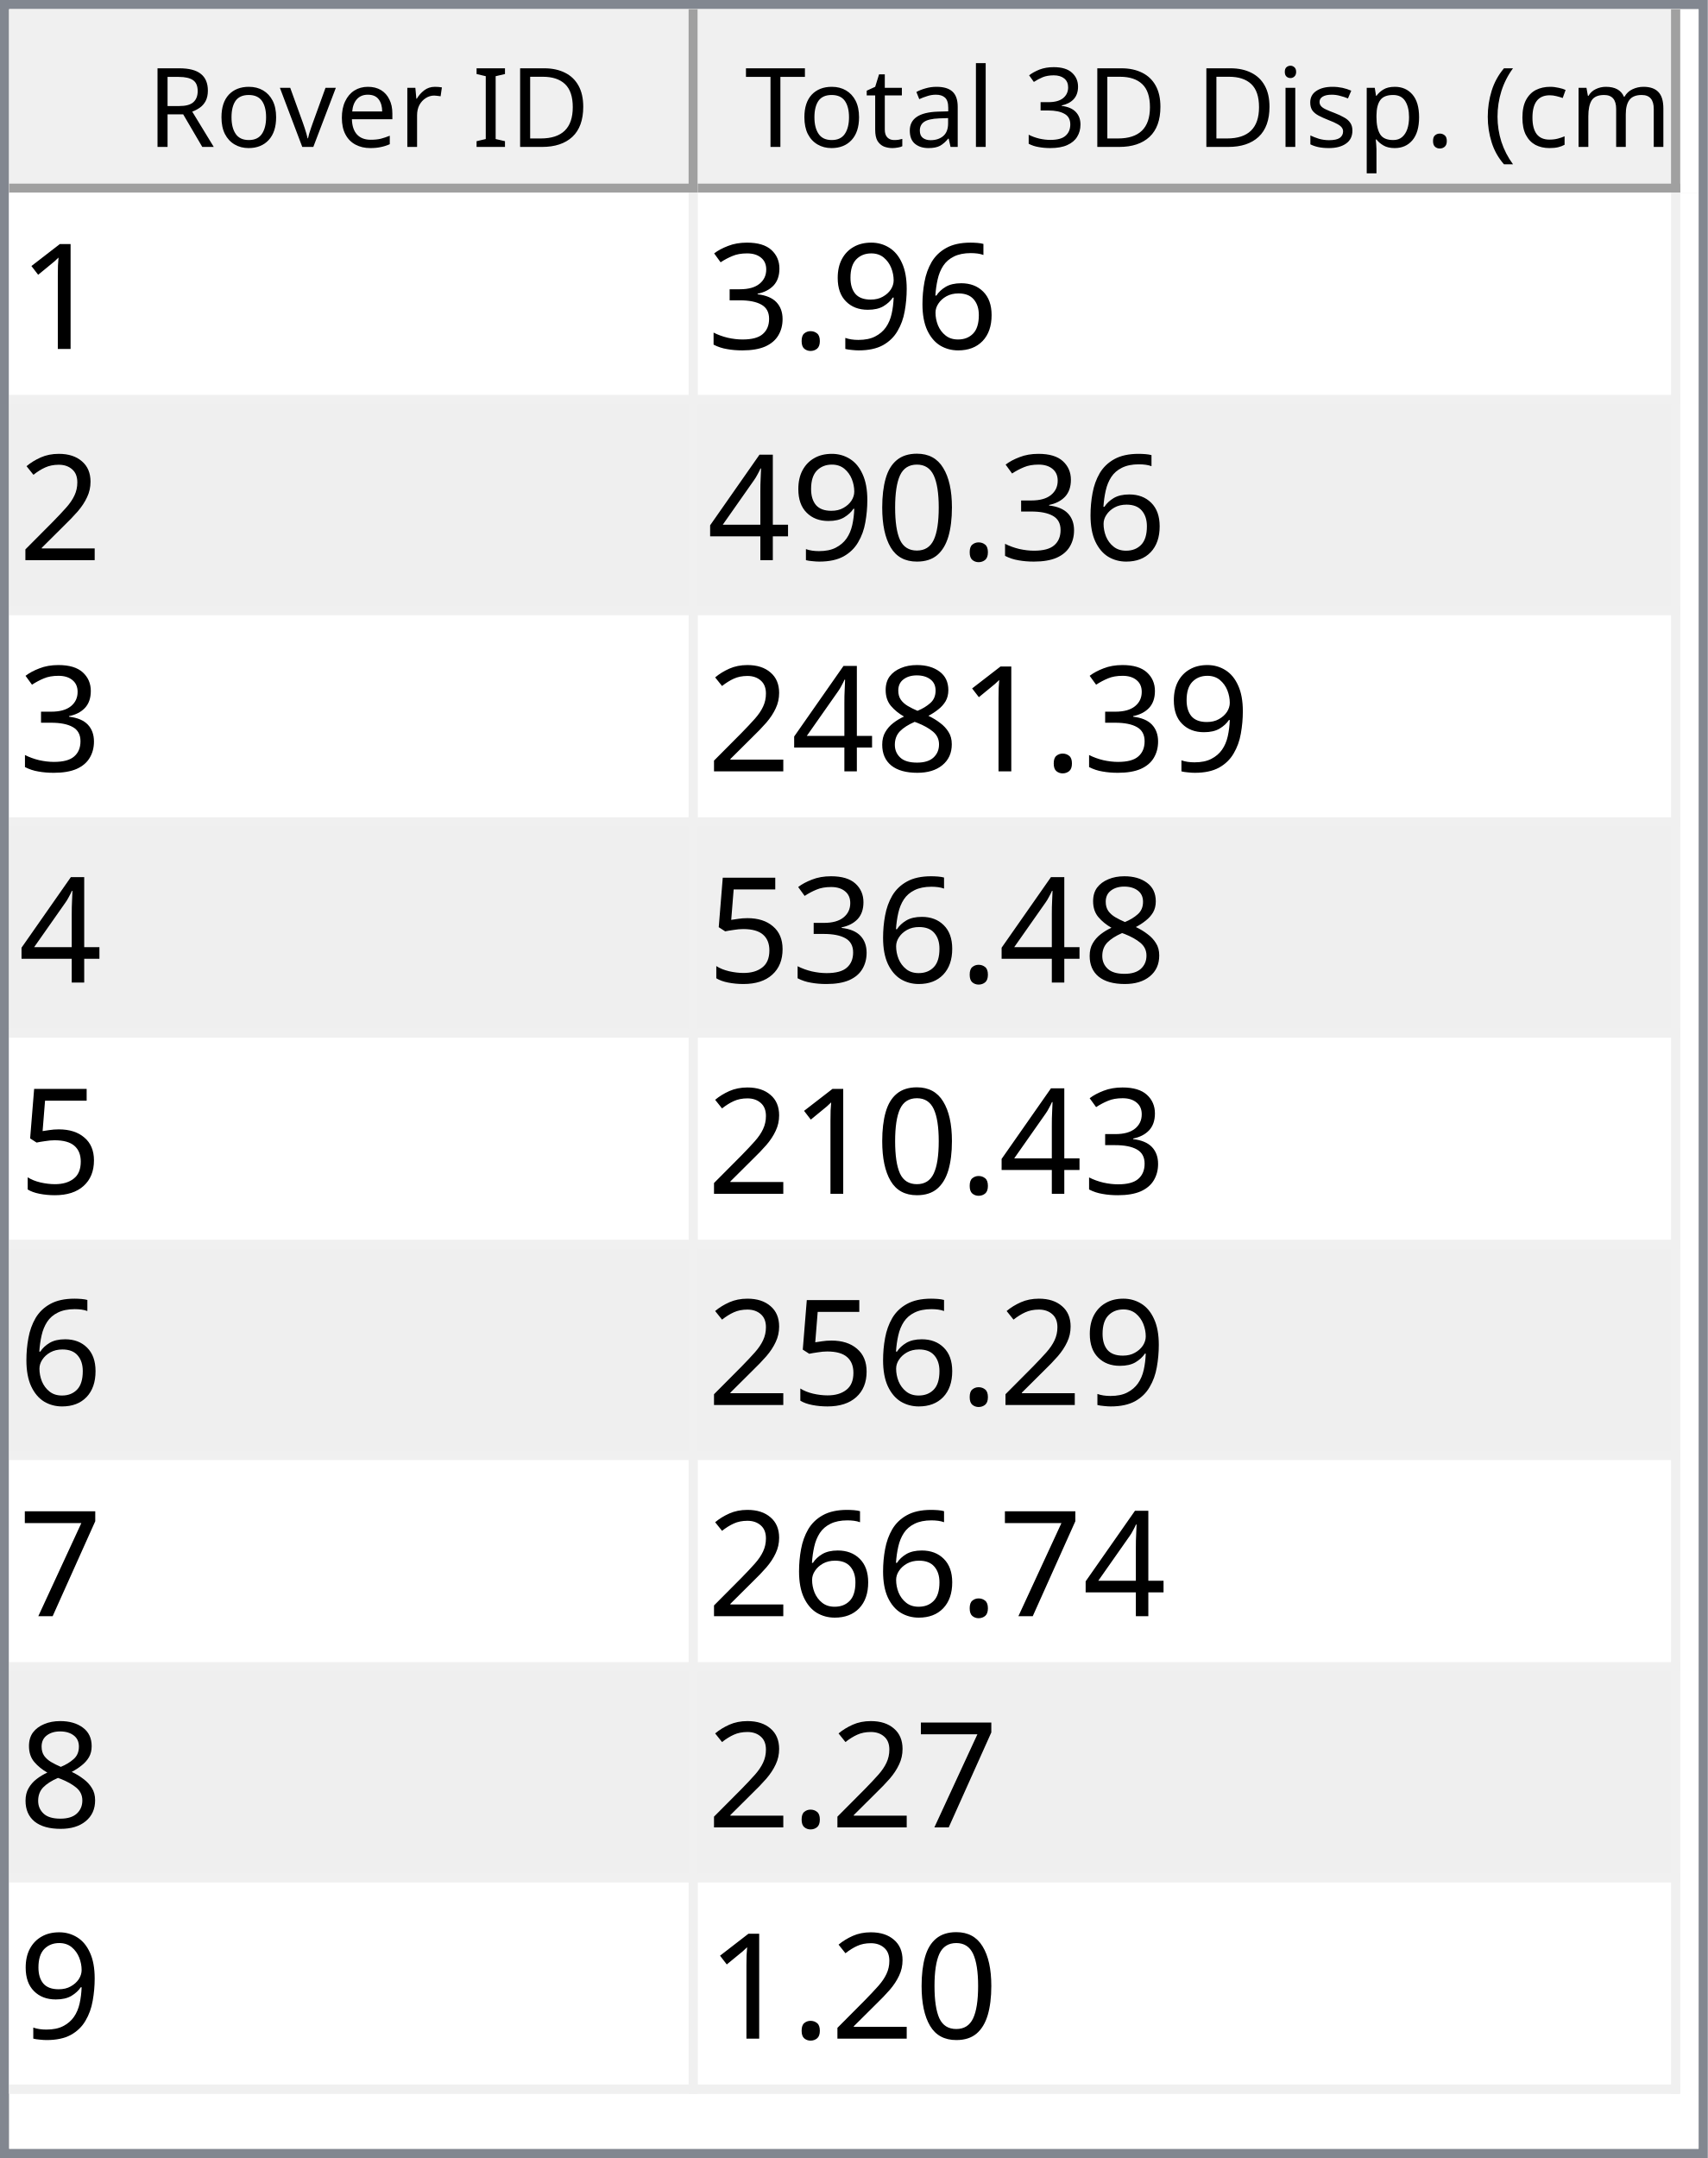
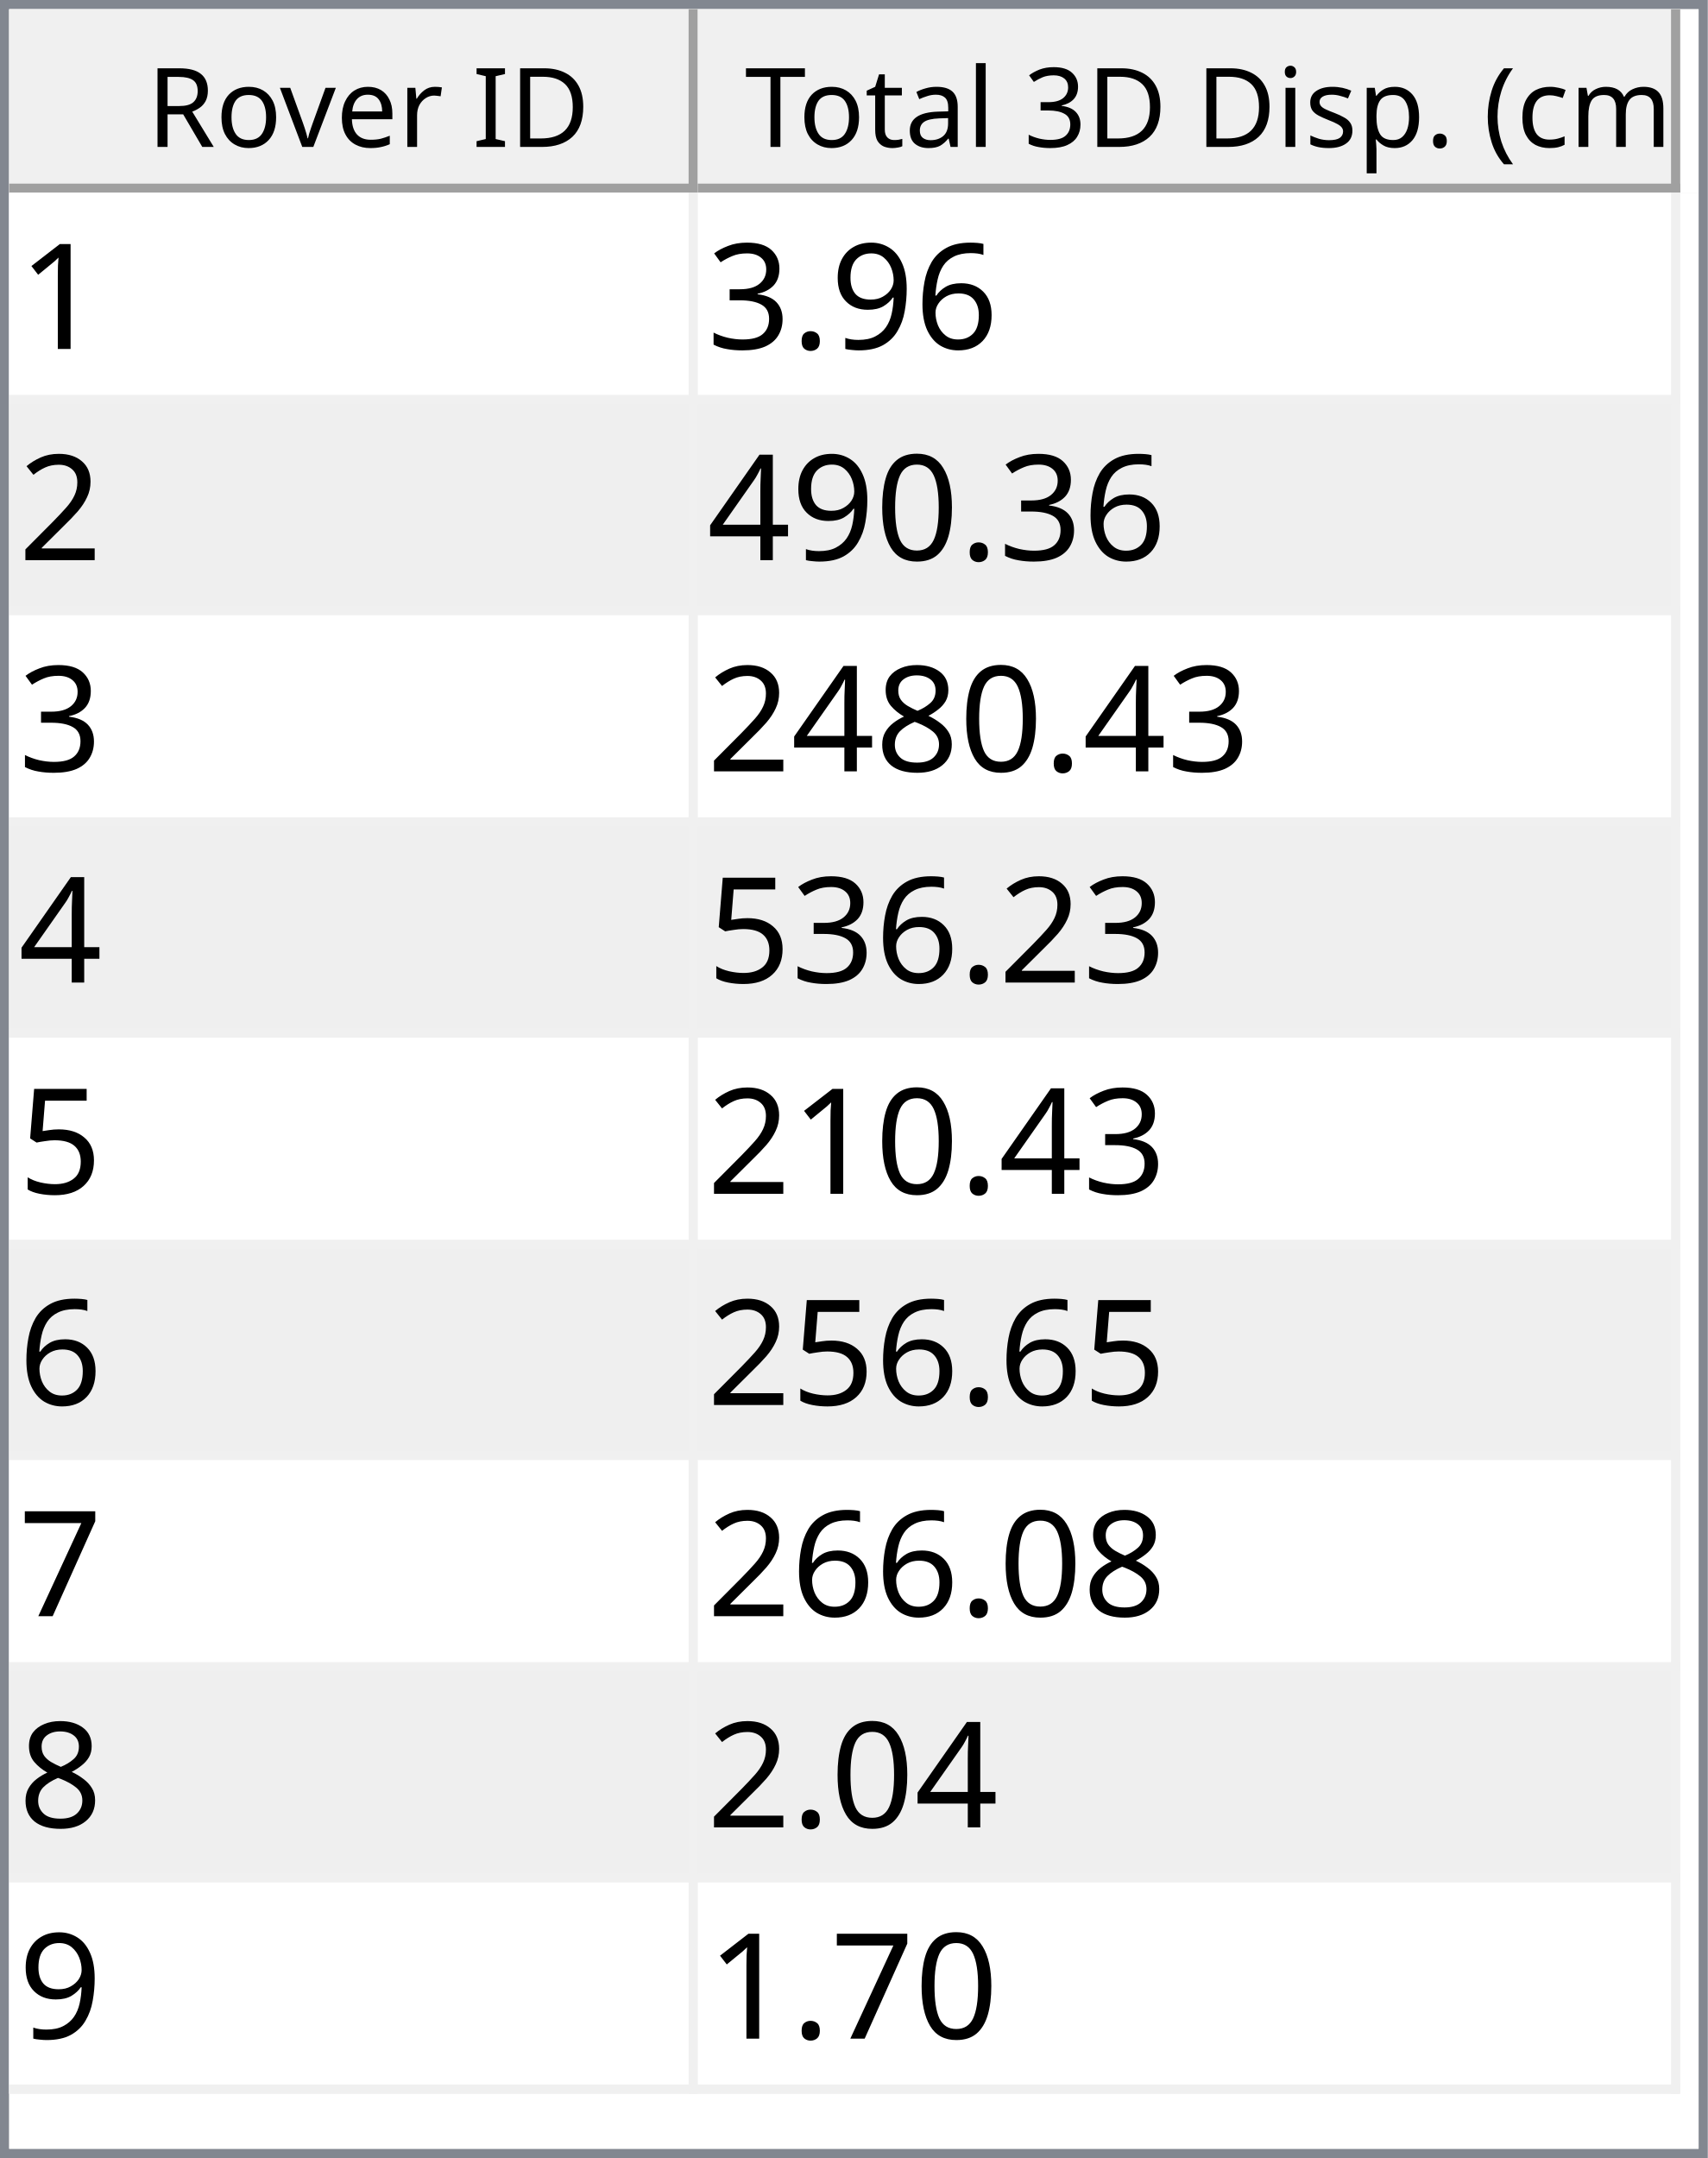
<svg xmlns="http://www.w3.org/2000/svg" style="fill-opacity:1; color-rendering:auto; color-interpolation:auto; text-rendering:auto; stroke:black; stroke-linecap:square; stroke-miterlimit:10; shape-rendering:auto; stroke-opacity:1; fill:black; stroke-dasharray:none; font-weight:normal; stroke-width:1; font-family:'Dialog'; font-style:normal; stroke-linejoin:miter; font-size:12px; stroke-dashoffset:0; image-rendering:auto;" width="186" height="235">
  <defs id="genericDefs" />
  <g>
    <defs id="defs1">
      <clipPath clipPathUnits="userSpaceOnUse" id="clipPath1">
        <path d="M0 0 L186 0 L186 235 L0 235 L0 0 Z" />
      </clipPath>
      <clipPath clipPathUnits="userSpaceOnUse" id="clipPath2">
        <path d="M0 0 L0 235 L186 235 L186 0 Z" />
      </clipPath>
      <clipPath clipPathUnits="userSpaceOnUse" id="clipPath3">
        <path d="M0 0 L0 20 L184 20 L184 0 Z" />
      </clipPath>
      <clipPath clipPathUnits="userSpaceOnUse" id="clipPath4">
        <path d="M0 0 L0 20 L75 20 L75 0 Z" />
      </clipPath>
      <clipPath clipPathUnits="userSpaceOnUse" id="clipPath5">
        <path d="M1 1 L1 19 L74 19 L74 1 Z" />
      </clipPath>
      <clipPath clipPathUnits="userSpaceOnUse" id="clipPath6">
        <path d="M0 0 L0 18 L73 18 L73 0 Z" />
      </clipPath>
      <clipPath clipPathUnits="userSpaceOnUse" id="clipPath7">
        <path d="M-0.5 -0.5 L-0.5 19.5 L74.5 19.5 L74.5 -0.5 Z" />
      </clipPath>
      <clipPath clipPathUnits="userSpaceOnUse" id="clipPath8">
        <path d="M0 0 L0 20 L107 20 L107 0 Z" />
      </clipPath>
      <clipPath clipPathUnits="userSpaceOnUse" id="clipPath9">
        <path d="M1 1 L1 19 L106 19 L106 1 Z" />
      </clipPath>
      <clipPath clipPathUnits="userSpaceOnUse" id="clipPath10">
        <path d="M0 0 L0 18 L105 18 L105 0 Z" />
      </clipPath>
      <clipPath clipPathUnits="userSpaceOnUse" id="clipPath11">
        <path d="M-0.5 -0.5 L-0.5 19.5 L106.5 19.5 L106.5 -0.5 Z" />
      </clipPath>
      <clipPath clipPathUnits="userSpaceOnUse" id="clipPath12">
        <path d="M0 0 L0 213 L184 213 L184 0 Z" />
      </clipPath>
      <clipPath clipPathUnits="userSpaceOnUse" id="clipPath13">
        <path d="M0 0 L0 207 L182 207 L182 0 Z" />
      </clipPath>
      <clipPath clipPathUnits="userSpaceOnUse" id="clipPath14">
        <path d="M-0.5 -0.5 L-0.5 206.5 L181.5 206.5 L181.5 -0.5 Z" />
      </clipPath>
      <clipPath clipPathUnits="userSpaceOnUse" id="clipPath15">
        <path d="M0 0 L0 22 L74 22 L74 0 Z" />
      </clipPath>
      <clipPath clipPathUnits="userSpaceOnUse" id="clipPath16">
        <path d="M0 0 L0 22 L106 22 L106 0 Z" />
      </clipPath>
      <font horiz-adv-x="64.551" id="font1">
        <font-face ascent="107.91" descent="25.098" units-per-em="100" style="font-style:normal; font-family:Segoe UI; font-weight:normal;" />
        <missing-glyph horiz-adv-x="64.551" d="M8.109 0 L8.109 68.266 L56.453 68.266 L56.453 0 L8.109 0 ZM15.328 7.234 L49.219 7.234 L49.219 61.031 L15.328 61.031 L15.328 7.234 Z" />
        <glyph unicode="D" horiz-adv-x="70.117" d="M9.188 0 L9.188 70.016 L28.516 70.016 Q65.531 70.016 65.531 35.891 Q65.531 19.672 55.25 9.836 Q44.969 0 27.734 0 L9.188 0 ZM17.391 62.594 L17.391 7.422 L27.828 7.422 Q41.609 7.422 49.273 14.797 Q56.938 22.172 56.938 35.688 Q56.938 62.594 28.328 62.594 L17.391 62.594 Z" />
        <glyph unicode="I" horiz-adv-x="26.611" d="M17.391 0 L9.188 0 L9.188 70.016 L17.391 70.016 L17.391 0 Z" />
        <glyph unicode=" " horiz-adv-x="27.393" d="" />
        <glyph unicode="r" horiz-adv-x="34.766" d="M34.188 41.891 Q32.078 43.5 28.125 43.5 Q23 43.5 19.555 38.672 Q16.109 33.844 16.109 25.484 L16.109 0 L8.109 0 L8.109 50 L16.109 50 L16.109 39.703 L16.312 39.703 Q18.016 44.969 21.531 47.922 Q25.047 50.875 29.391 50.875 Q32.516 50.875 34.188 50.203 L34.188 41.891 Z" />
        <glyph unicode="e" horiz-adv-x="52.295" d="M48.297 23 L12.984 23 Q13.188 14.656 17.484 10.109 Q21.781 5.562 29.297 5.562 Q37.75 5.562 44.828 11.141 L44.828 3.609 Q38.234 -1.172 27.391 -1.172 Q16.797 -1.172 10.742 5.641 Q4.688 12.453 4.688 24.812 Q4.688 36.469 11.305 43.82 Q17.922 51.172 27.734 51.172 Q37.547 51.172 42.922 44.828 Q48.297 38.484 48.297 27.203 L48.297 23 ZM40.094 29.781 Q40.047 36.719 36.75 40.578 Q33.453 44.438 27.594 44.438 Q21.922 44.438 17.969 40.383 Q14.016 36.328 13.094 29.781 L40.094 29.781 Z" />
        <glyph unicode="v" horiz-adv-x="47.9" d="M47.406 50 L27.484 0 L19.625 0 L0.688 50 L9.469 50 L22.172 13.672 Q23.578 9.672 23.922 6.688 L24.125 6.688 Q24.609 10.453 25.688 13.484 L38.969 50 L47.406 50 Z" />
        <glyph unicode="o" horiz-adv-x="58.594" d="M29 -1.172 Q17.922 -1.172 11.305 5.836 Q4.688 12.844 4.688 24.422 Q4.688 37.016 11.57 44.094 Q18.453 51.172 30.172 51.172 Q41.359 51.172 47.633 44.289 Q53.906 37.406 53.906 25.203 Q53.906 13.234 47.141 6.031 Q40.375 -1.172 29 -1.172 ZM29.594 44.438 Q21.875 44.438 17.383 39.188 Q12.891 33.938 12.891 24.703 Q12.891 15.828 17.43 10.695 Q21.969 5.562 29.594 5.562 Q37.359 5.562 41.531 10.594 Q45.703 15.625 45.703 24.906 Q45.703 34.281 41.531 39.359 Q37.359 44.438 29.594 44.438 Z" />
        <glyph unicode="R" horiz-adv-x="59.814" d="M59.375 0 L49.609 0 L37.891 19.625 Q36.281 22.359 34.766 24.289 Q33.25 26.219 31.664 27.438 Q30.078 28.656 28.25 29.219 Q26.422 29.781 24.125 29.781 L17.391 29.781 L17.391 0 L9.188 0 L9.188 70.016 L30.078 70.016 Q34.672 70.016 38.555 68.867 Q42.438 67.719 45.289 65.375 Q48.141 63.031 49.758 59.547 Q51.375 56.062 51.375 51.375 Q51.375 47.703 50.273 44.656 Q49.172 41.609 47.148 39.211 Q45.125 36.812 42.266 35.133 Q39.406 33.453 35.844 32.516 L35.844 32.328 Q37.594 31.547 38.891 30.547 Q40.188 29.547 41.359 28.18 Q42.531 26.812 43.68 25.078 Q44.828 23.344 46.234 21.047 L59.375 0 ZM17.391 62.594 L17.391 37.203 L28.516 37.203 Q31.594 37.203 34.203 38.133 Q36.812 39.062 38.719 40.797 Q40.625 42.531 41.703 45.047 Q42.781 47.562 42.781 50.688 Q42.781 56.297 39.141 59.445 Q35.5 62.594 28.609 62.594 L17.391 62.594 Z" />
        <glyph unicode=")" horiz-adv-x="30.176" d="M8.297 -15.922 L1.172 -15.922 Q16.406 2.344 16.406 26.812 Q16.406 51.469 1.078 70.016 L8.297 70.016 Q23.531 52.156 23.531 26.703 Q23.531 1.375 8.297 -15.922 Z" />
        <glyph unicode="m" horiz-adv-x="86.133" d="M79.109 0 L71.094 0 L71.094 28.719 Q71.094 37.016 68.531 40.727 Q65.969 44.438 59.906 44.438 Q54.781 44.438 51.195 39.75 Q47.609 35.062 47.609 28.516 L47.609 0 L39.594 0 L39.594 29.688 Q39.594 44.438 28.219 44.438 Q22.953 44.438 19.531 40.016 Q16.109 35.594 16.109 28.516 L16.109 0 L8.109 0 L8.109 50 L16.109 50 L16.109 42.094 L16.312 42.094 Q21.625 51.172 31.844 51.172 Q36.969 51.172 40.773 48.312 Q44.578 45.453 46 40.828 Q51.562 51.172 62.594 51.172 Q79.109 51.172 79.109 30.812 L79.109 0 Z" />
        <glyph unicode="c" horiz-adv-x="46.191" d="M42.188 2.297 Q36.422 -1.172 28.516 -1.172 Q17.828 -1.172 11.258 5.789 Q4.688 12.75 4.688 23.828 Q4.688 36.188 11.766 43.68 Q18.844 51.172 30.672 51.172 Q37.25 51.172 42.281 48.734 L42.281 40.531 Q36.719 44.438 30.375 44.438 Q22.703 44.438 17.797 38.945 Q12.891 33.453 12.891 24.516 Q12.891 15.719 17.508 10.641 Q22.125 5.562 29.891 5.562 Q36.422 5.562 42.188 9.906 L42.188 2.297 Z" />
        <glyph unicode="(" horiz-adv-x="30.176" d="M29.109 -15.922 L21.969 -15.922 Q6.844 1.375 6.844 26.703 Q6.844 52.156 21.969 70.016 L29.203 70.016 Q13.875 51.469 13.875 26.812 Q13.875 2.344 29.109 -15.922 Z" />
        <glyph unicode="." horiz-adv-x="21.68" d="M10.891 -1.078 Q8.641 -1.078 7.055 0.539 Q5.469 2.156 5.469 4.391 Q5.469 6.641 7.055 8.273 Q8.641 9.906 10.891 9.906 Q13.188 9.906 14.797 8.273 Q16.406 6.641 16.406 4.391 Q16.406 2.156 14.797 0.539 Q13.188 -1.078 10.891 -1.078 Z" />
        <glyph unicode="p" horiz-adv-x="58.789" d="M16.312 7.234 L16.109 7.234 L16.109 -23 L8.109 -23 L8.109 50 L16.109 50 L16.109 41.219 L16.312 41.219 Q22.219 51.172 33.594 51.172 Q43.266 51.172 48.688 44.461 Q54.109 37.75 54.109 26.469 Q54.109 13.922 48 6.375 Q41.891 -1.172 31.297 -1.172 Q21.578 -1.172 16.312 7.234 ZM16.109 27.391 L16.109 20.406 Q16.109 14.203 20.141 9.883 Q24.172 5.562 30.375 5.562 Q37.641 5.562 41.773 11.133 Q45.906 16.703 45.906 26.609 Q45.906 34.969 42.047 39.703 Q38.188 44.438 31.594 44.438 Q24.609 44.438 20.359 39.578 Q16.109 34.719 16.109 27.391 Z" />
        <glyph unicode="s" horiz-adv-x="42.432" d="M5.078 1.812 L5.078 10.406 Q11.625 5.562 19.484 5.562 Q30.031 5.562 30.031 12.594 Q30.031 14.594 29.125 15.992 Q28.219 17.391 26.68 18.461 Q25.141 19.531 23.07 20.383 Q21 21.234 18.609 22.172 Q15.281 23.484 12.766 24.828 Q10.25 26.172 8.57 27.859 Q6.891 29.547 6.031 31.695 Q5.172 33.844 5.172 36.719 Q5.172 40.234 6.789 42.945 Q8.406 45.656 11.086 47.484 Q13.766 49.312 17.211 50.242 Q20.656 51.172 24.312 51.172 Q30.812 51.172 35.938 48.922 L35.938 40.828 Q30.422 44.438 23.25 44.438 Q21 44.438 19.195 43.922 Q17.391 43.406 16.094 42.477 Q14.797 41.547 14.086 40.258 Q13.375 38.969 13.375 37.406 Q13.375 35.453 14.086 34.133 Q14.797 32.812 16.164 31.789 Q17.531 30.766 19.484 29.938 Q21.438 29.109 23.922 28.125 Q27.25 26.859 29.883 25.516 Q32.516 24.172 34.375 22.484 Q36.234 20.797 37.234 18.602 Q38.234 16.406 38.234 13.375 Q38.234 9.672 36.602 6.938 Q34.969 4.203 32.234 2.398 Q29.5 0.594 25.93 -0.289 Q22.359 -1.172 18.453 -1.172 Q10.75 -1.172 5.078 1.812 Z" />
        <glyph unicode="i" horiz-adv-x="24.219" d="M12.203 62.703 Q10.062 62.703 8.547 64.164 Q7.031 65.625 7.031 67.875 Q7.031 70.125 8.547 71.609 Q10.062 73.094 12.203 73.094 Q14.406 73.094 15.945 71.609 Q17.484 70.125 17.484 67.875 Q17.484 65.719 15.945 64.211 Q14.406 62.703 12.203 62.703 ZM16.109 0 L8.109 0 L8.109 50 L16.109 50 L16.109 0 Z" />
        <glyph unicode="3" horiz-adv-x="53.906" d="M46.531 19.828 Q46.531 15.094 44.75 11.211 Q42.969 7.328 39.719 4.57 Q36.469 1.812 31.93 0.297 Q27.391 -1.219 21.922 -1.219 Q11.922 -1.219 6 2.594 L6 11.188 Q13.094 5.609 22.219 5.609 Q25.875 5.609 28.828 6.539 Q31.781 7.469 33.906 9.227 Q36.031 10.984 37.18 13.477 Q38.328 15.969 38.328 19.094 Q38.328 32.812 18.797 32.812 L12.984 32.812 L12.984 39.594 L18.5 39.594 Q35.797 39.594 35.797 52.484 Q35.797 64.406 22.609 64.406 Q15.188 64.406 8.688 59.422 L8.688 67.188 Q15.375 71.188 24.609 71.188 Q29 71.188 32.57 69.969 Q36.141 68.75 38.68 66.555 Q41.219 64.359 42.609 61.281 Q44 58.203 44 54.5 Q44 40.672 30.031 36.719 L30.031 36.531 Q33.594 36.141 36.625 34.797 Q39.656 33.453 41.852 31.305 Q44.047 29.156 45.289 26.25 Q46.531 23.344 46.531 19.828 Z" />
        <glyph unicode="l" horiz-adv-x="24.219" d="M16.109 0 L8.109 0 L8.109 74.031 L16.109 74.031 L16.109 0 Z" />
        <glyph unicode="a" horiz-adv-x="50.879" d="M43.891 0 L35.891 0 L35.891 7.812 L35.688 7.812 Q30.469 -1.172 20.312 -1.172 Q12.844 -1.172 8.617 2.781 Q4.391 6.734 4.391 13.281 Q4.391 27.297 20.906 29.594 L35.891 31.688 Q35.891 44.438 25.594 44.438 Q16.547 44.438 9.281 38.281 L9.281 46.484 Q16.656 51.172 26.266 51.172 Q43.891 51.172 43.891 32.516 L43.891 0 ZM35.891 25.297 L23.828 23.641 Q18.266 22.859 15.43 20.875 Q12.594 18.891 12.594 13.875 Q12.594 10.203 15.211 7.883 Q17.828 5.562 22.172 5.562 Q28.125 5.562 32.008 9.742 Q35.891 13.922 35.891 20.312 L35.891 25.297 Z" />
        <glyph unicode="t" horiz-adv-x="33.887" d="M31.297 0.484 Q28.469 -1.078 23.828 -1.078 Q10.688 -1.078 10.688 13.578 L10.688 43.172 L2.094 43.172 L2.094 50 L10.688 50 L10.688 62.203 L18.703 64.797 L18.703 50 L31.297 50 L31.297 43.172 L18.703 43.172 L18.703 14.984 Q18.703 9.969 20.414 7.82 Q22.125 5.672 26.078 5.672 Q29.109 5.672 31.297 7.328 L31.297 0.484 Z" />
        <glyph unicode="T" horiz-adv-x="52.393" d="M50.594 62.594 L30.375 62.594 L30.375 0 L22.172 0 L22.172 62.594 L2 62.594 L2 70.016 L50.594 70.016 L50.594 62.594 Z" />
      </font>
      <font horiz-adv-x="75.0" id="font2">
        <font-face ascent="100.537" descent="21.973" units-per-em="100" style="font-style:normal; font-family:sans-serif; font-weight:normal;" />
        <missing-glyph horiz-adv-x="75.0" d="M12.5 0 L12.5 62.5 L62.5 62.5 L62.5 0 L12.5 0 ZM14.062 1.562 L60.938 1.562 L60.938 60.938 L14.062 60.938 L14.062 1.562 Z" />
        <glyph unicode="1" horiz-adv-x="55.615" d="M37.25 0 L28.469 0 L28.469 56 Q25.297 52.984 20.141 49.953 Q14.984 46.922 10.891 45.406 L10.891 53.906 Q18.266 57.375 23.781 62.305 Q29.297 67.234 31.594 71.875 L37.25 71.875 L37.25 0 Z" />
        <glyph unicode="6" horiz-adv-x="55.615" d="M49.75 54.047 L41.016 53.375 Q39.844 58.547 37.703 60.891 Q34.125 64.656 28.906 64.656 Q24.703 64.656 21.531 62.312 Q17.391 59.281 14.992 53.469 Q12.594 47.656 12.5 36.922 Q15.672 41.75 20.266 44.094 Q24.859 46.438 29.891 46.438 Q38.672 46.438 44.852 39.969 Q51.031 33.5 51.031 23.25 Q51.031 16.5 48.125 10.719 Q45.219 4.938 40.141 1.859 Q35.062 -1.219 28.609 -1.219 Q17.625 -1.219 10.695 6.859 Q3.766 14.938 3.766 33.5 Q3.766 54.25 11.422 63.672 Q18.109 71.875 29.438 71.875 Q37.891 71.875 43.289 67.141 Q48.688 62.406 49.75 54.047 ZM13.875 23.188 Q13.875 18.656 15.797 14.508 Q17.719 10.359 21.188 8.18 Q24.656 6 28.469 6 Q34.031 6 38.039 10.492 Q42.047 14.984 42.047 22.703 Q42.047 30.125 38.086 34.398 Q34.125 38.672 28.125 38.672 Q22.172 38.672 18.023 34.398 Q13.875 30.125 13.875 23.188 Z" />
        <glyph unicode="9" horiz-adv-x="55.615" d="M5.469 16.547 L13.922 17.328 Q14.984 11.375 18.016 8.688 Q21.047 6 25.781 6 Q29.828 6 32.883 7.859 Q35.938 9.719 37.891 12.82 Q39.844 15.922 41.164 21.195 Q42.484 26.469 42.484 31.938 Q42.484 32.516 42.438 33.688 Q39.797 29.5 35.234 26.883 Q30.672 24.266 25.344 24.266 Q16.453 24.266 10.305 30.711 Q4.156 37.156 4.156 47.703 Q4.156 58.594 10.578 65.234 Q17 71.875 26.656 71.875 Q33.641 71.875 39.43 68.117 Q45.219 64.359 48.219 57.398 Q51.219 50.438 51.219 37.25 Q51.219 23.531 48.242 15.406 Q45.266 7.281 39.383 3.031 Q33.5 -1.219 25.594 -1.219 Q17.188 -1.219 11.867 3.445 Q6.547 8.109 5.469 16.547 ZM41.453 48.141 Q41.453 55.719 37.43 60.156 Q33.406 64.594 27.734 64.594 Q21.875 64.594 17.531 59.812 Q13.188 55.031 13.188 47.406 Q13.188 40.578 17.312 36.305 Q21.438 32.031 27.484 32.031 Q33.594 32.031 37.523 36.305 Q41.453 40.578 41.453 48.141 Z" />
        <glyph unicode="." horiz-adv-x="27.783" d="M9.078 0 L9.078 10.016 L19.094 10.016 L19.094 0 L9.078 0 Z" />
        <glyph unicode="3" horiz-adv-x="55.615" d="M4.203 18.891 L12.984 20.062 Q14.5 12.594 18.141 9.297 Q21.781 6 27 6 Q33.203 6 37.477 10.297 Q41.75 14.594 41.75 20.953 Q41.75 27 37.797 30.93 Q33.844 34.859 27.734 34.859 Q25.25 34.859 21.531 33.891 L22.516 41.609 Q23.391 41.5 23.922 41.5 Q29.547 41.5 34.039 44.43 Q38.531 47.359 38.531 53.469 Q38.531 58.297 35.258 61.477 Q31.984 64.656 26.812 64.656 Q21.688 64.656 18.266 61.43 Q14.844 58.203 13.875 51.766 L5.078 53.328 Q6.688 62.156 12.398 67.016 Q18.109 71.875 26.609 71.875 Q32.469 71.875 37.398 69.359 Q42.328 66.844 44.945 62.5 Q47.562 58.156 47.562 53.266 Q47.562 48.641 45.07 44.828 Q42.578 41.016 37.703 38.766 Q44.047 37.312 47.562 32.695 Q51.078 28.078 51.078 21.141 Q51.078 11.766 44.242 5.25 Q37.406 -1.266 26.953 -1.266 Q17.531 -1.266 11.305 4.352 Q5.078 9.969 4.203 18.891 Z" />
        <glyph unicode="2" horiz-adv-x="55.615" d="M50.344 8.453 L50.344 0 L3.031 0 Q2.938 3.172 4.047 6.109 Q5.859 10.938 9.836 15.625 Q13.812 20.312 21.344 26.469 Q33.016 36.031 37.117 41.625 Q41.219 47.219 41.219 52.203 Q41.219 57.422 37.477 61.008 Q33.734 64.594 27.734 64.594 Q21.391 64.594 17.578 60.789 Q13.766 56.984 13.719 50.25 L4.688 51.172 Q5.609 61.281 11.664 66.578 Q17.719 71.875 27.938 71.875 Q38.234 71.875 44.242 66.164 Q50.25 60.453 50.25 52 Q50.25 47.703 48.492 43.555 Q46.734 39.406 42.656 34.812 Q38.578 30.219 29.109 22.219 Q21.188 15.578 18.945 13.211 Q16.703 10.844 15.234 8.453 L50.344 8.453 Z" />
        <glyph unicode="0" horiz-adv-x="55.615" d="M4.156 35.297 Q4.156 48 6.766 55.742 Q9.375 63.484 14.523 67.68 Q19.672 71.875 27.484 71.875 Q33.25 71.875 37.594 69.555 Q41.938 67.234 44.773 62.867 Q47.609 58.5 49.219 52.227 Q50.828 45.953 50.828 35.297 Q50.828 22.703 48.242 14.969 Q45.656 7.234 40.508 3.008 Q35.359 -1.219 27.484 -1.219 Q17.141 -1.219 11.234 6.203 Q4.156 15.141 4.156 35.297 ZM13.188 35.297 Q13.188 17.672 17.312 11.836 Q21.438 6 27.484 6 Q33.547 6 37.672 11.859 Q41.797 17.719 41.797 35.297 Q41.797 52.984 37.672 58.789 Q33.547 64.594 27.391 64.594 Q21.344 64.594 17.719 59.469 Q13.188 52.938 13.188 35.297 Z" />
        <glyph unicode="4" horiz-adv-x="55.615" d="M32.328 0 L32.328 17.141 L1.266 17.141 L1.266 25.203 L33.938 71.578 L41.109 71.578 L41.109 25.203 L50.781 25.203 L50.781 17.141 L41.109 17.141 L41.109 0 L32.328 0 ZM32.328 25.203 L32.328 57.469 L9.906 25.203 L32.328 25.203 Z" />
        <glyph unicode="8" horiz-adv-x="55.615" d="M17.672 38.812 Q12.203 40.828 9.57 44.539 Q6.938 48.25 6.938 53.422 Q6.938 61.234 12.555 66.555 Q18.172 71.875 27.484 71.875 Q36.859 71.875 42.578 66.43 Q48.297 60.984 48.297 53.172 Q48.297 48.188 45.68 44.508 Q43.062 40.828 37.75 38.812 Q44.344 36.672 47.781 31.883 Q51.219 27.094 51.219 20.453 Q51.219 11.281 44.727 5.031 Q38.234 -1.219 27.641 -1.219 Q17.047 -1.219 10.547 5.055 Q4.047 11.328 4.047 20.703 Q4.047 27.688 7.594 32.398 Q11.141 37.109 17.672 38.812 ZM15.922 53.719 Q15.922 48.641 19.195 45.414 Q22.469 42.188 27.688 42.188 Q32.766 42.188 36.016 45.383 Q39.266 48.578 39.266 53.219 Q39.266 58.062 35.914 61.359 Q32.562 64.656 27.594 64.656 Q22.562 64.656 19.242 61.43 Q15.922 58.203 15.922 53.719 ZM13.094 20.656 Q13.094 16.891 14.875 13.375 Q16.656 9.859 20.172 7.93 Q23.688 6 27.734 6 Q34.031 6 38.133 10.055 Q42.234 14.109 42.234 20.359 Q42.234 26.703 38.016 30.859 Q33.797 35.016 27.438 35.016 Q21.234 35.016 17.164 30.914 Q13.094 26.812 13.094 20.656 Z" />
        <glyph unicode="5" horiz-adv-x="55.615" d="M4.156 18.75 L13.375 19.531 Q14.406 12.797 18.141 9.398 Q21.875 6 27.156 6 Q33.5 6 37.891 10.789 Q42.281 15.578 42.281 23.484 Q42.281 31 38.062 35.352 Q33.844 39.703 27 39.703 Q22.75 39.703 19.336 37.773 Q15.922 35.844 13.969 32.766 L5.719 33.844 L12.641 70.609 L48.25 70.609 L48.25 62.203 L19.672 62.203 L15.828 42.969 Q22.266 47.469 29.344 47.469 Q38.719 47.469 45.164 40.969 Q51.609 34.469 51.609 24.266 Q51.609 14.547 45.953 7.469 Q39.062 -1.219 27.156 -1.219 Q17.391 -1.219 11.211 4.25 Q5.031 9.719 4.156 18.75 Z" />
        <glyph unicode="7" horiz-adv-x="55.615" d="M4.734 62.203 L4.734 70.656 L51.078 70.656 L51.078 63.812 Q44.234 56.547 37.523 44.484 Q30.812 32.422 27.156 19.672 Q24.516 10.688 23.781 0 L14.75 0 Q14.891 8.453 18.062 20.414 Q21.234 32.375 27.172 43.484 Q33.109 54.594 39.797 62.203 L4.734 62.203 Z" />
      </font>
    </defs>
    <g style="fill:white; stroke:white;">
      <rect x="0" y="0" width="186" style="clip-path:url(#clipPath1); stroke:none;" height="235" />
    </g>
    <g style="fill:white; text-rendering:optimizeSpeed; color-rendering:optimizeSpeed; image-rendering:optimizeSpeed; shape-rendering:crispEdges; stroke:white; color-interpolation:sRGB;">
      <rect x="0" width="186" height="235" y="0" style="stroke:none;" />
      <path style="stroke:none;" d="M0 235 L186 235 L186 0 L0 0 Z" />
    </g>
    <g style="fill:rgb(240,240,240); font-family:'Segoe UI'; stroke:rgb(240,240,240);">
      <rect x="0" y="0" width="186" style="clip-path:url(#clipPath2); stroke:none;" height="235" />
    </g>
    <g style="fill:rgb(130,135,144); font-family:'Segoe UI'; stroke:rgb(130,135,144);">
      <path d="M0 0 L186 0 L186 235 L0 235 L0 0 ZM1 1 L185 1 L185 234 L1 234 L1 1 Z" style="fill-rule:evenodd; clip-path:url(#clipPath2); stroke:none;" />
    </g>
    <g style="fill:white; font-family:'Segoe UI'; stroke:white;" transform="translate(1,1)">
      <rect x="0" y="0" width="184" style="clip-path:url(#clipPath3); stroke:none;" height="20" />
    </g>
    <g style="fill:rgb(240,240,240); font-family:'Segoe UI'; stroke:rgb(240,240,240);" transform="translate(1,1)">
      <rect x="0" y="0" width="75" style="clip-path:url(#clipPath4); stroke:none;" height="20" />
    </g>
    <g style="font-family:'Segoe UI';" transform="translate(2,2)">
      <text x="14" xml:space="preserve" y="14" style="clip-path:url(#clipPath6); stroke:none;">Rover ID</text>
    </g>
    <g style="fill:rgb(160,160,160); font-family:'Segoe UI'; stroke:rgb(160,160,160); stroke-linejoin:bevel;" transform="translate(1.5,1.5)">
      <line x1="74" x2="74" y1="0" style="fill:none; clip-path:url(#clipPath7);" y2="19" />
    </g>
    <g style="fill:rgb(160,160,160); font-family:'Segoe UI'; stroke:rgb(160,160,160); stroke-linejoin:bevel;" transform="matrix(1,0,0,1,1,1) translate(0.5,0.5)">
      <line x1="0" x2="74" y1="19" style="fill:none; clip-path:url(#clipPath7);" y2="19" />
    </g>
    <g style="fill:rgb(240,240,240); font-family:'Segoe UI'; stroke:rgb(240,240,240);" transform="translate(76,1)">
      <rect x="0" y="0" width="107" style="clip-path:url(#clipPath8); stroke:none;" height="20" />
    </g>
    <g style="font-family:'Segoe UI';" transform="translate(77,2)">
      <text x="1" xml:space="preserve" y="14" style="clip-path:url(#clipPath10); stroke:none;"> Total 3D Disp. (cm)</text>
    </g>
    <g style="fill:rgb(160,160,160); font-family:'Segoe UI'; stroke:rgb(160,160,160); stroke-linejoin:bevel;" transform="translate(76.5,1.5)">
      <line x1="106" x2="106" y1="0" style="fill:none; clip-path:url(#clipPath11);" y2="19" />
    </g>
    <g style="fill:rgb(160,160,160); font-family:'Segoe UI'; stroke:rgb(160,160,160); stroke-linejoin:bevel;" transform="matrix(1,0,0,1,76,1) translate(0.5,0.5)">
      <line x1="0" x2="106" y1="19" style="fill:none; clip-path:url(#clipPath11);" y2="19" />
    </g>
    <g style="fill:white; font-family:'Segoe UI'; stroke:white;" transform="translate(1,21)">
      <rect x="0" y="0" width="184" style="clip-path:url(#clipPath12); stroke:none;" height="213" />
    </g>
    <g style="fill:rgb(240,240,240); font-size:16px; font-family:sans-serif; stroke:rgb(240,240,240);" transform="translate(1,21)">
      <rect x="0" y="0" width="182" style="clip-path:url(#clipPath13); stroke:none;" height="207" />
      <line transform="translate(0.5,0.5)" x1="0" x2="181" y1="22" style="clip-path:url(#clipPath14); fill:none; stroke-linejoin:bevel;" y2="22" />
    </g>
    <g transform="matrix(1,0,0,1,1,21) translate(0.5,0.5)" style="fill:rgb(240,240,240); font-size:16px; font-family:sans-serif; stroke:rgb(240,240,240); stroke-linejoin:bevel;">
      <line x1="0" x2="181" y1="45" style="fill:none; clip-path:url(#clipPath14);" y2="45" />
    </g>
    <g transform="matrix(1,0,0,1,1,21) translate(0.5,0.5)" style="fill:rgb(240,240,240); font-size:16px; font-family:sans-serif; stroke:rgb(240,240,240); stroke-linejoin:bevel;">
      <line x1="0" x2="181" y1="68" style="fill:none; clip-path:url(#clipPath14);" y2="68" />
    </g>
    <g transform="matrix(1,0,0,1,1,21) translate(0.5,0.5)" style="fill:rgb(240,240,240); font-size:16px; font-family:sans-serif; stroke:rgb(240,240,240); stroke-linejoin:bevel;">
      <line x1="0" x2="181" y1="91" style="fill:none; clip-path:url(#clipPath14);" y2="91" />
    </g>
    <g transform="matrix(1,0,0,1,1,21) translate(0.5,0.5)" style="fill:rgb(240,240,240); font-size:16px; font-family:sans-serif; stroke:rgb(240,240,240); stroke-linejoin:bevel;">
      <line x1="0" x2="181" y1="114" style="fill:none; clip-path:url(#clipPath14);" y2="114" />
    </g>
    <g transform="matrix(1,0,0,1,1,21) translate(0.5,0.5)" style="fill:rgb(240,240,240); font-size:16px; font-family:sans-serif; stroke:rgb(240,240,240); stroke-linejoin:bevel;">
      <line x1="0" x2="181" y1="137" style="fill:none; clip-path:url(#clipPath14);" y2="137" />
    </g>
    <g transform="matrix(1,0,0,1,1,21) translate(0.5,0.5)" style="fill:rgb(240,240,240); font-size:16px; font-family:sans-serif; stroke:rgb(240,240,240); stroke-linejoin:bevel;">
      <line x1="0" x2="181" y1="160" style="fill:none; clip-path:url(#clipPath14);" y2="160" />
    </g>
    <g transform="matrix(1,0,0,1,1,21) translate(0.5,0.5)" style="fill:rgb(240,240,240); font-size:16px; font-family:sans-serif; stroke:rgb(240,240,240); stroke-linejoin:bevel;">
      <line x1="0" x2="181" y1="183" style="fill:none; clip-path:url(#clipPath14);" y2="183" />
    </g>
    <g transform="matrix(1,0,0,1,1,21) translate(0.5,0.5)" style="fill:rgb(240,240,240); font-size:16px; font-family:sans-serif; stroke:rgb(240,240,240); stroke-linejoin:bevel;">
      <line x1="0" x2="181" y1="206" style="fill:none; clip-path:url(#clipPath14);" y2="206" />
    </g>
    <g transform="matrix(1,0,0,1,1,21) translate(0.5,0.5)" style="fill:rgb(240,240,240); font-size:16px; font-family:sans-serif; stroke:rgb(240,240,240); stroke-linejoin:bevel;">
      <line x1="74" x2="74" y1="0" style="fill:none; clip-path:url(#clipPath14);" y2="206" />
    </g>
    <g transform="matrix(1,0,0,1,1,21) translate(0.5,0.5)" style="fill:rgb(240,240,240); font-size:16px; font-family:sans-serif; stroke:rgb(240,240,240); stroke-linejoin:bevel;">
      <line x1="181" x2="181" y1="0" style="fill:none; clip-path:url(#clipPath14);" y2="206" />
    </g>
    <g style="fill:white; font-size:16px; font-family:sans-serif; stroke:white;" transform="matrix(1,0,0,1,1,21)">
      <rect x="0" y="0" width="74" style="clip-path:url(#clipPath15); stroke:none;" height="22" />
      <text x="1" y="17" style="fill:black; clip-path:url(#clipPath15); stroke:none;" xml:space="preserve">1</text>
    </g>
    <g style="fill:white; font-size:16px; font-family:sans-serif; stroke:white;" transform="matrix(1,0,0,1,1,21) translate(75,0)">
      <rect x="0" y="0" width="106" style="clip-path:url(#clipPath16); stroke:none;" height="22" />
      <text x="1" y="17" style="fill:black; clip-path:url(#clipPath16); stroke:none;" xml:space="preserve">3.96</text>
    </g>
    <g style="fill:rgb(239,239,239); font-size:16px; font-family:sans-serif; stroke:rgb(239,239,239);" transform="matrix(1,0,0,1,1,21) translate(0,23)">
      <rect x="0" y="0" width="74" style="clip-path:url(#clipPath15); stroke:none;" height="22" />
      <text x="1" y="17" style="fill:black; clip-path:url(#clipPath15); stroke:none;" xml:space="preserve">2</text>
    </g>
    <g style="fill:rgb(239,239,239); font-size:16px; font-family:sans-serif; stroke:rgb(239,239,239);" transform="matrix(1,0,0,1,1,21) translate(75,23)">
      <rect x="0" y="0" width="106" style="clip-path:url(#clipPath16); stroke:none;" height="22" />
      <text x="1" y="17" style="fill:black; clip-path:url(#clipPath16); stroke:none;" xml:space="preserve">490.36</text>
    </g>
    <g style="fill:white; font-size:16px; font-family:sans-serif; stroke:white;" transform="matrix(1,0,0,1,1,21) translate(0,46)">
      <rect x="0" y="0" width="74" style="clip-path:url(#clipPath15); stroke:none;" height="22" />
      <text x="1" y="17" style="fill:black; clip-path:url(#clipPath15); stroke:none;" xml:space="preserve">3</text>
    </g>
    <g style="fill:white; font-size:16px; font-family:sans-serif; stroke:white;" transform="matrix(1,0,0,1,1,21) translate(75,46)">
      <rect x="0" y="0" width="106" style="clip-path:url(#clipPath16); stroke:none;" height="22" />
-       <text x="1" y="17" style="fill:black; clip-path:url(#clipPath16); stroke:none;" xml:space="preserve">2481.39</text>
+       <text x="1" y="17" style="fill:black; clip-path:url(#clipPath16); stroke:none;" xml:space="preserve">2480.43</text>
    </g>
    <g style="fill:rgb(239,239,239); font-size:16px; font-family:sans-serif; stroke:rgb(239,239,239);" transform="matrix(1,0,0,1,1,21) translate(0,69)">
      <rect x="0" y="0" width="74" style="clip-path:url(#clipPath15); stroke:none;" height="22" />
      <text x="1" y="17" style="fill:black; clip-path:url(#clipPath15); stroke:none;" xml:space="preserve">4</text>
    </g>
    <g style="fill:rgb(239,239,239); font-size:16px; font-family:sans-serif; stroke:rgb(239,239,239);" transform="matrix(1,0,0,1,1,21) translate(75,69)">
      <rect x="0" y="0" width="106" style="clip-path:url(#clipPath16); stroke:none;" height="22" />
-       <text x="1" y="17" style="fill:black; clip-path:url(#clipPath16); stroke:none;" xml:space="preserve">536.48</text>
+       <text x="1" y="17" style="fill:black; clip-path:url(#clipPath16); stroke:none;" xml:space="preserve">536.23</text>
    </g>
    <g style="fill:white; font-size:16px; font-family:sans-serif; stroke:white;" transform="matrix(1,0,0,1,1,21) translate(0,92)">
      <rect x="0" y="0" width="74" style="clip-path:url(#clipPath15); stroke:none;" height="22" />
      <text x="1" y="17" style="fill:black; clip-path:url(#clipPath15); stroke:none;" xml:space="preserve">5</text>
    </g>
    <g style="fill:white; font-size:16px; font-family:sans-serif; stroke:white;" transform="matrix(1,0,0,1,1,21) translate(75,92)">
      <rect x="0" y="0" width="106" style="clip-path:url(#clipPath16); stroke:none;" height="22" />
      <text x="1" y="17" style="fill:black; clip-path:url(#clipPath16); stroke:none;" xml:space="preserve">210.43</text>
    </g>
    <g style="fill:rgb(239,239,239); font-size:16px; font-family:sans-serif; stroke:rgb(239,239,239);" transform="matrix(1,0,0,1,1,21) translate(0,115)">
      <rect x="0" y="0" width="74" style="clip-path:url(#clipPath15); stroke:none;" height="22" />
      <text x="1" y="17" style="fill:black; clip-path:url(#clipPath15); stroke:none;" xml:space="preserve">6</text>
    </g>
    <g style="fill:rgb(239,239,239); font-size:16px; font-family:sans-serif; stroke:rgb(239,239,239);" transform="matrix(1,0,0,1,1,21) translate(75,115)">
      <rect x="0" y="0" width="106" style="clip-path:url(#clipPath16); stroke:none;" height="22" />
-       <text x="1" y="17" style="fill:black; clip-path:url(#clipPath16); stroke:none;" xml:space="preserve">256.29</text>
+       <text x="1" y="17" style="fill:black; clip-path:url(#clipPath16); stroke:none;" xml:space="preserve">256.65</text>
    </g>
    <g style="fill:white; font-size:16px; font-family:sans-serif; stroke:white;" transform="matrix(1,0,0,1,1,21) translate(0,138)">
      <rect x="0" y="0" width="74" style="clip-path:url(#clipPath15); stroke:none;" height="22" />
      <text x="1" y="17" style="fill:black; clip-path:url(#clipPath15); stroke:none;" xml:space="preserve">7</text>
    </g>
    <g style="fill:white; font-size:16px; font-family:sans-serif; stroke:white;" transform="matrix(1,0,0,1,1,21) translate(75,138)">
      <rect x="0" y="0" width="106" style="clip-path:url(#clipPath16); stroke:none;" height="22" />
-       <text x="1" y="17" style="fill:black; clip-path:url(#clipPath16); stroke:none;" xml:space="preserve">266.74</text>
+       <text x="1" y="17" style="fill:black; clip-path:url(#clipPath16); stroke:none;" xml:space="preserve">266.08</text>
    </g>
    <g style="fill:rgb(239,239,239); font-size:16px; font-family:sans-serif; stroke:rgb(239,239,239);" transform="matrix(1,0,0,1,1,21) translate(0,161)">
      <rect x="0" y="0" width="74" style="clip-path:url(#clipPath15); stroke:none;" height="22" />
      <text x="1" y="17" style="fill:black; clip-path:url(#clipPath15); stroke:none;" xml:space="preserve">8</text>
    </g>
    <g style="fill:rgb(239,239,239); font-size:16px; font-family:sans-serif; stroke:rgb(239,239,239);" transform="matrix(1,0,0,1,1,21) translate(75,161)">
      <rect x="0" y="0" width="106" style="clip-path:url(#clipPath16); stroke:none;" height="22" />
-       <text x="1" y="17" style="fill:black; clip-path:url(#clipPath16); stroke:none;" xml:space="preserve">2.27</text>
+       <text x="1" y="17" style="fill:black; clip-path:url(#clipPath16); stroke:none;" xml:space="preserve">2.04</text>
    </g>
    <g style="fill:white; font-size:16px; font-family:sans-serif; stroke:white;" transform="matrix(1,0,0,1,1,21) translate(0,184)">
      <rect x="0" y="0" width="74" style="clip-path:url(#clipPath15); stroke:none;" height="22" />
      <text x="1" y="17" style="fill:black; clip-path:url(#clipPath15); stroke:none;" xml:space="preserve">9</text>
    </g>
    <g style="fill:white; font-size:16px; font-family:sans-serif; stroke:white;" transform="matrix(1,0,0,1,1,21) translate(75,184)">
      <rect x="0" y="0" width="106" style="clip-path:url(#clipPath16); stroke:none;" height="22" />
-       <text x="1" y="17" style="fill:black; clip-path:url(#clipPath16); stroke:none;" xml:space="preserve">1.20</text>
+       <text x="1" y="17" style="fill:black; clip-path:url(#clipPath16); stroke:none;" xml:space="preserve">1.70</text>
    </g>
  </g>
</svg>
